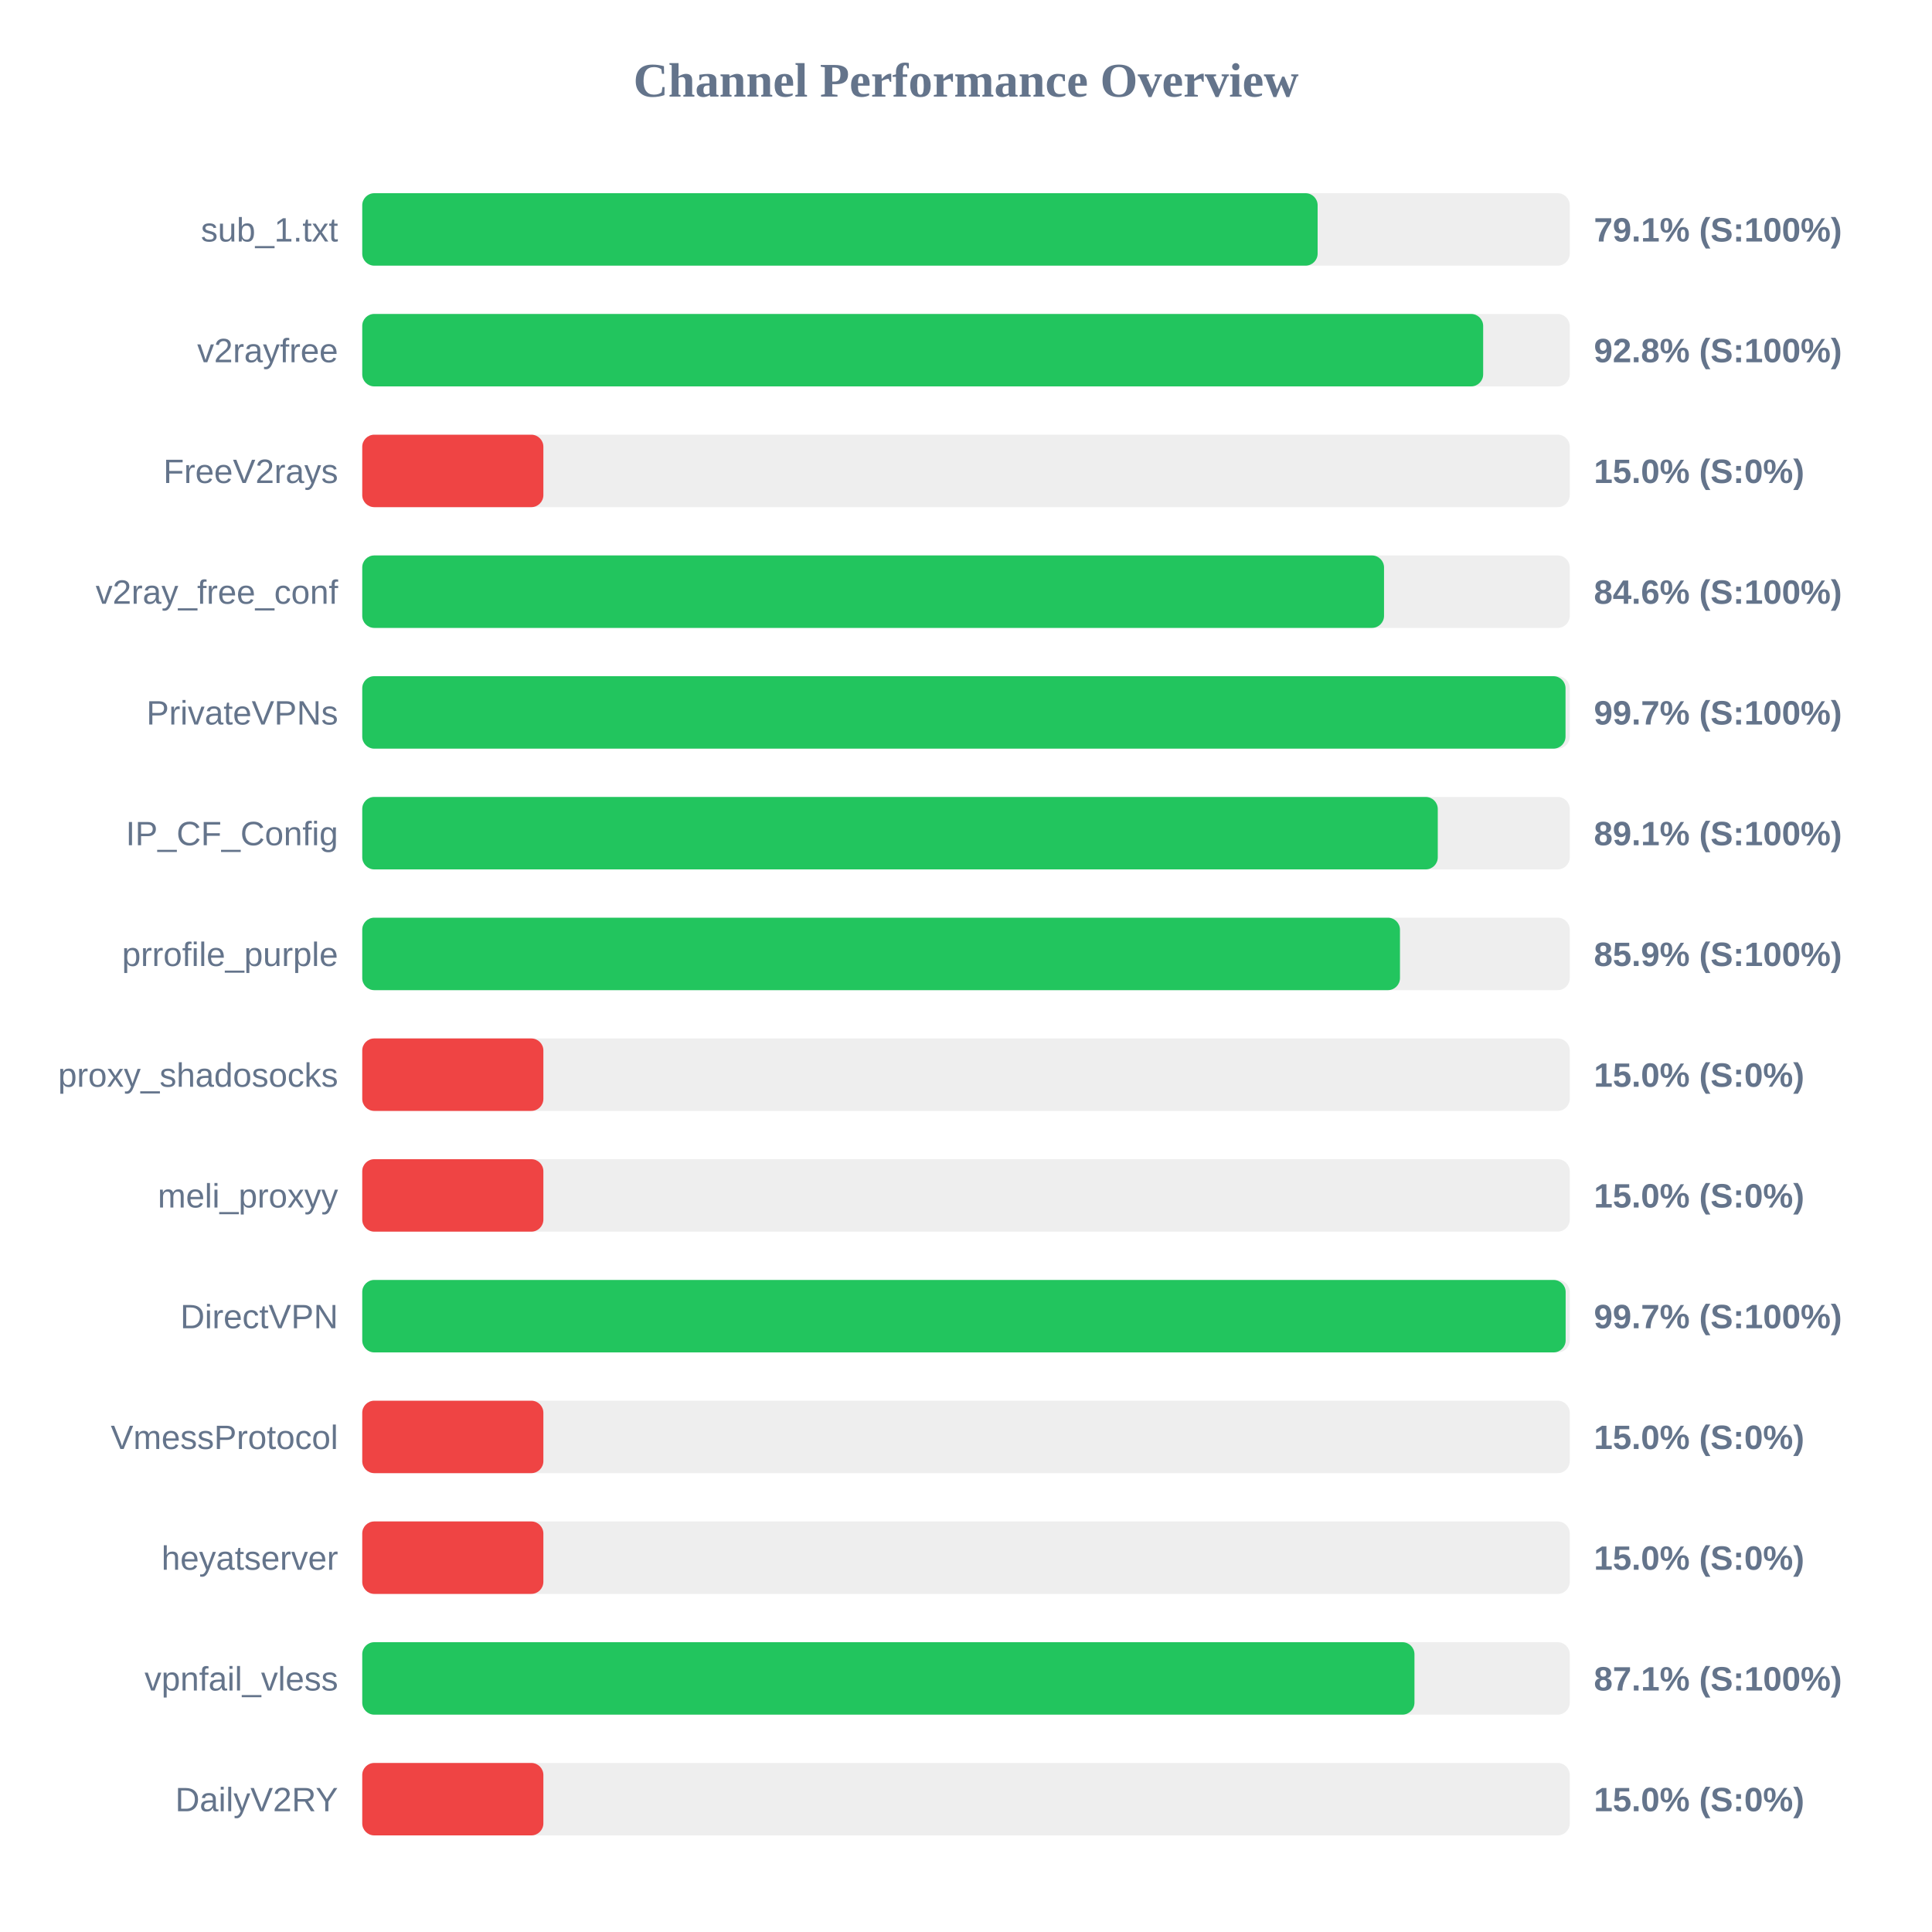
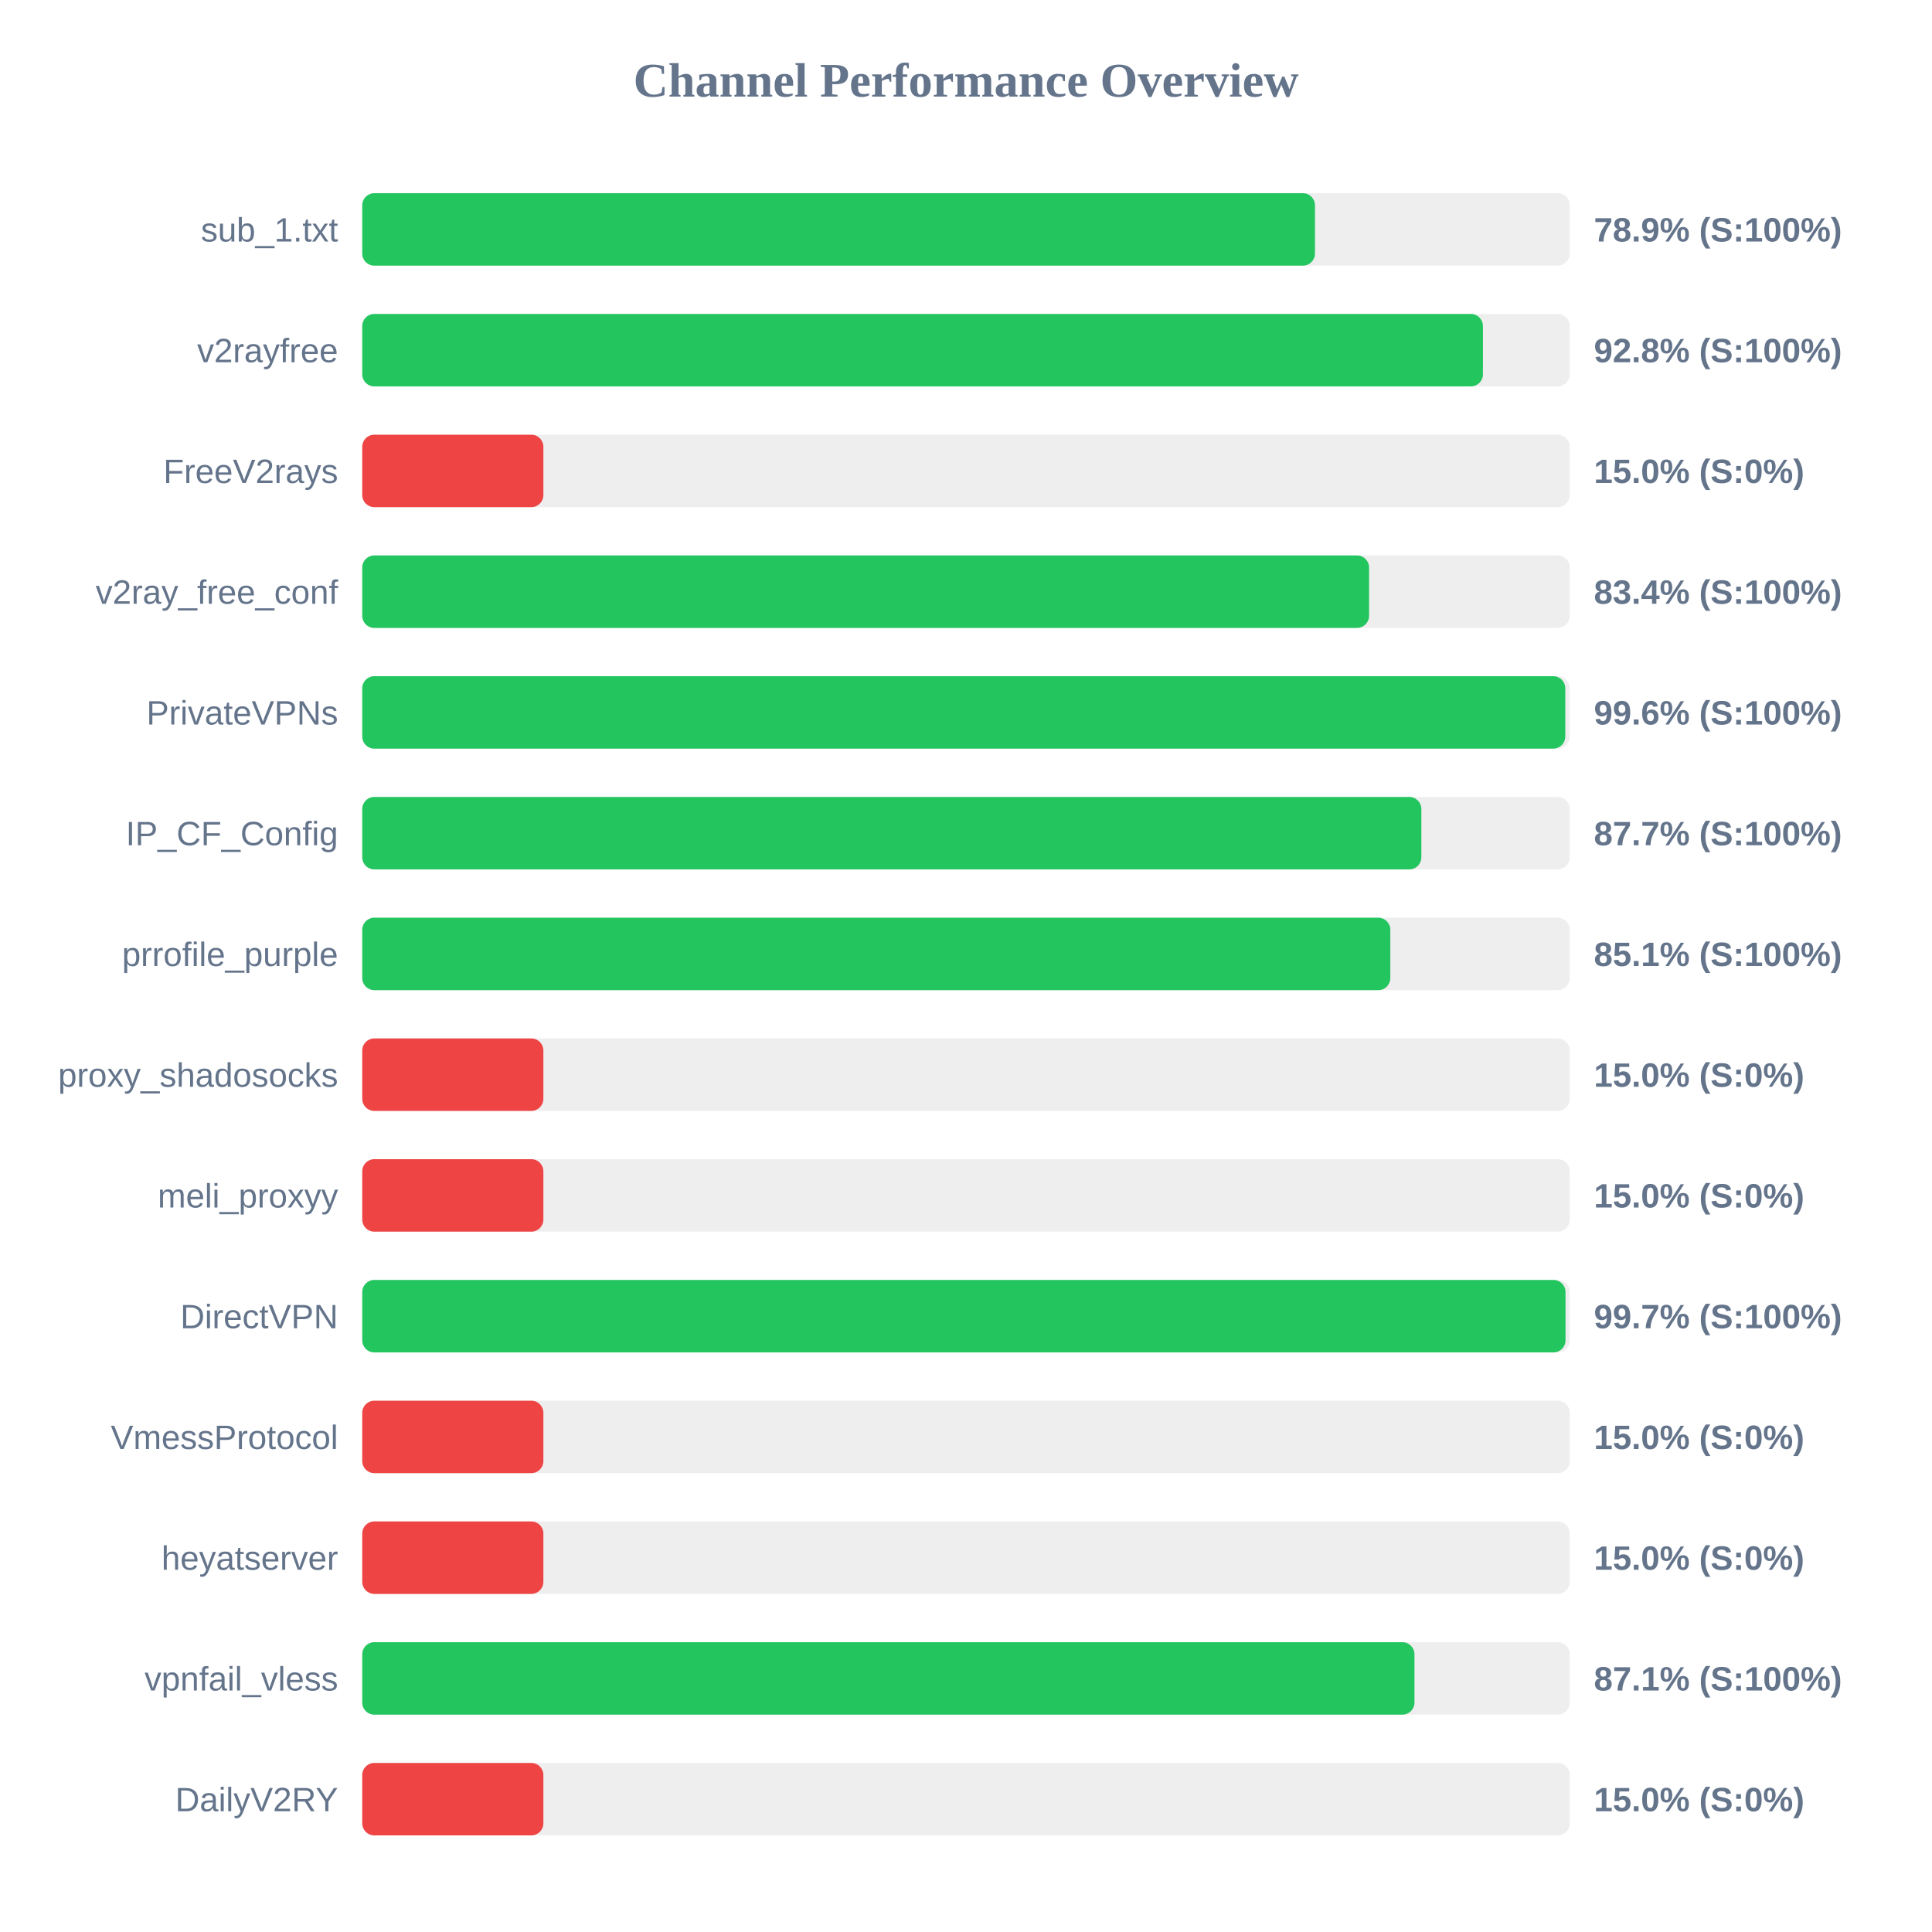
<svg xmlns="http://www.w3.org/2000/svg" width="800" height="800" version="1.1">
  <style>
        .row { font: 14px Arial; fill: #64748b; }
        .score { font: bold 14px Arial; fill: #64748b; }
    </style>
  <text x="400" y="40" text-anchor="middle" font-size="20px" font-weight="bold" fill="#64748b">Channel Performance Overview</text>
  <rect x="150" y="80" width="500" height="30" fill="#eee" rx="5" />
-   <rect x="150" y="80" width="395.6" height="30" fill="#22c55e" rx="5" />
+   <rect x="150" y="80" width="394.5" height="30" fill="#22c55e" rx="5" />
  <text x="140" y="100" text-anchor="end" class="row">sub_1.txt</text>
-   <text x="660" y="100" text-anchor="start" class="score">79.1% (S:100%)</text>
+   <text x="660" y="100" text-anchor="start" class="score">78.9% (S:100%)</text>
  <rect x="150" y="130" width="500" height="30" fill="#eee" rx="5" />
-   <rect x="150" y="130" width="464.15" height="30" fill="#22c55e" rx="5" />
+   <rect x="150" y="130" width="464.05" height="30" fill="#22c55e" rx="5" />
  <text x="140" y="150" text-anchor="end" class="row">v2rayfree</text>
  <text x="660" y="150" text-anchor="start" class="score">92.8% (S:100%)</text>
  <rect x="150" y="180" width="500" height="30" fill="#eee" rx="5" />
  <rect x="150" y="180" width="75.0" height="30" fill="#ef4444" rx="5" />
  <text x="140" y="200" text-anchor="end" class="row">FreeV2rays</text>
  <text x="660" y="200" text-anchor="start" class="score">15.0% (S:0%)</text>
  <rect x="150" y="230" width="500" height="30" fill="#eee" rx="5" />
-   <rect x="150" y="230" width="423.1" height="30" fill="#22c55e" rx="5" />
+   <rect x="150" y="230" width="416.9" height="30" fill="#22c55e" rx="5" />
  <text x="140" y="250" text-anchor="end" class="row">v2ray_free_conf</text>
-   <text x="660" y="250" text-anchor="start" class="score">84.6% (S:100%)</text>
+   <text x="660" y="250" text-anchor="start" class="score">83.4% (S:100%)</text>
  <rect x="150" y="280" width="500" height="30" fill="#eee" rx="5" />
-   <rect x="150" y="280" width="498.25" height="30" fill="#22c55e" rx="5" />
+   <rect x="150" y="280" width="498.15" height="30" fill="#22c55e" rx="5" />
  <text x="140" y="300" text-anchor="end" class="row">PrivateVPNs</text>
-   <text x="660" y="300" text-anchor="start" class="score">99.7% (S:100%)</text>
+   <text x="660" y="300" text-anchor="start" class="score">99.6% (S:100%)</text>
  <rect x="150" y="330" width="500" height="30" fill="#eee" rx="5" />
-   <rect x="150" y="330" width="445.35" height="30" fill="#22c55e" rx="5" />
+   <rect x="150" y="330" width="438.55" height="30" fill="#22c55e" rx="5" />
  <text x="140" y="350" text-anchor="end" class="row">IP_CF_Config</text>
-   <text x="660" y="350" text-anchor="start" class="score">89.1% (S:100%)</text>
+   <text x="660" y="350" text-anchor="start" class="score">87.7% (S:100%)</text>
  <rect x="150" y="380" width="500" height="30" fill="#eee" rx="5" />
-   <rect x="150" y="380" width="429.7" height="30" fill="#22c55e" rx="5" />
+   <rect x="150" y="380" width="425.7" height="30" fill="#22c55e" rx="5" />
  <text x="140" y="400" text-anchor="end" class="row">prrofile_purple</text>
-   <text x="660" y="400" text-anchor="start" class="score">85.9% (S:100%)</text>
+   <text x="660" y="400" text-anchor="start" class="score">85.1% (S:100%)</text>
  <rect x="150" y="430" width="500" height="30" fill="#eee" rx="5" />
  <rect x="150" y="430" width="75.0" height="30" fill="#ef4444" rx="5" />
  <text x="140" y="450" text-anchor="end" class="row">proxy_shadosocks</text>
  <text x="660" y="450" text-anchor="start" class="score">15.0% (S:0%)</text>
  <rect x="150" y="480" width="500" height="30" fill="#eee" rx="5" />
  <rect x="150" y="480" width="75.0" height="30" fill="#ef4444" rx="5" />
  <text x="140" y="500" text-anchor="end" class="row">meli_proxyy</text>
  <text x="660" y="500" text-anchor="start" class="score">15.0% (S:0%)</text>
  <rect x="150" y="530" width="500" height="30" fill="#eee" rx="5" />
-   <rect x="150" y="530" width="498.3" height="30" fill="#22c55e" rx="5" />
+   <rect x="150" y="530" width="498.25" height="30" fill="#22c55e" rx="5" />
  <text x="140" y="550" text-anchor="end" class="row">DirectVPN</text>
  <text x="660" y="550" text-anchor="start" class="score">99.7% (S:100%)</text>
  <rect x="150" y="580" width="500" height="30" fill="#eee" rx="5" />
  <rect x="150" y="580" width="75.0" height="30" fill="#ef4444" rx="5" />
  <text x="140" y="600" text-anchor="end" class="row">VmessProtocol</text>
  <text x="660" y="600" text-anchor="start" class="score">15.0% (S:0%)</text>
  <rect x="150" y="630" width="500" height="30" fill="#eee" rx="5" />
  <rect x="150" y="630" width="75.0" height="30" fill="#ef4444" rx="5" />
  <text x="140" y="650" text-anchor="end" class="row">heyatserver</text>
  <text x="660" y="650" text-anchor="start" class="score">15.0% (S:0%)</text>
  <rect x="150" y="680" width="500" height="30" fill="#eee" rx="5" />
  <rect x="150" y="680" width="435.7" height="30" fill="#22c55e" rx="5" />
  <text x="140" y="700" text-anchor="end" class="row">vpnfail_vless</text>
  <text x="660" y="700" text-anchor="start" class="score">87.1% (S:100%)</text>
  <rect x="150" y="730" width="500" height="30" fill="#eee" rx="5" />
  <rect x="150" y="730" width="75.0" height="30" fill="#ef4444" rx="5" />
  <text x="140" y="750" text-anchor="end" class="row">DailyV2RY</text>
  <text x="660" y="750" text-anchor="start" class="score">15.0% (S:0%)</text>
</svg>
